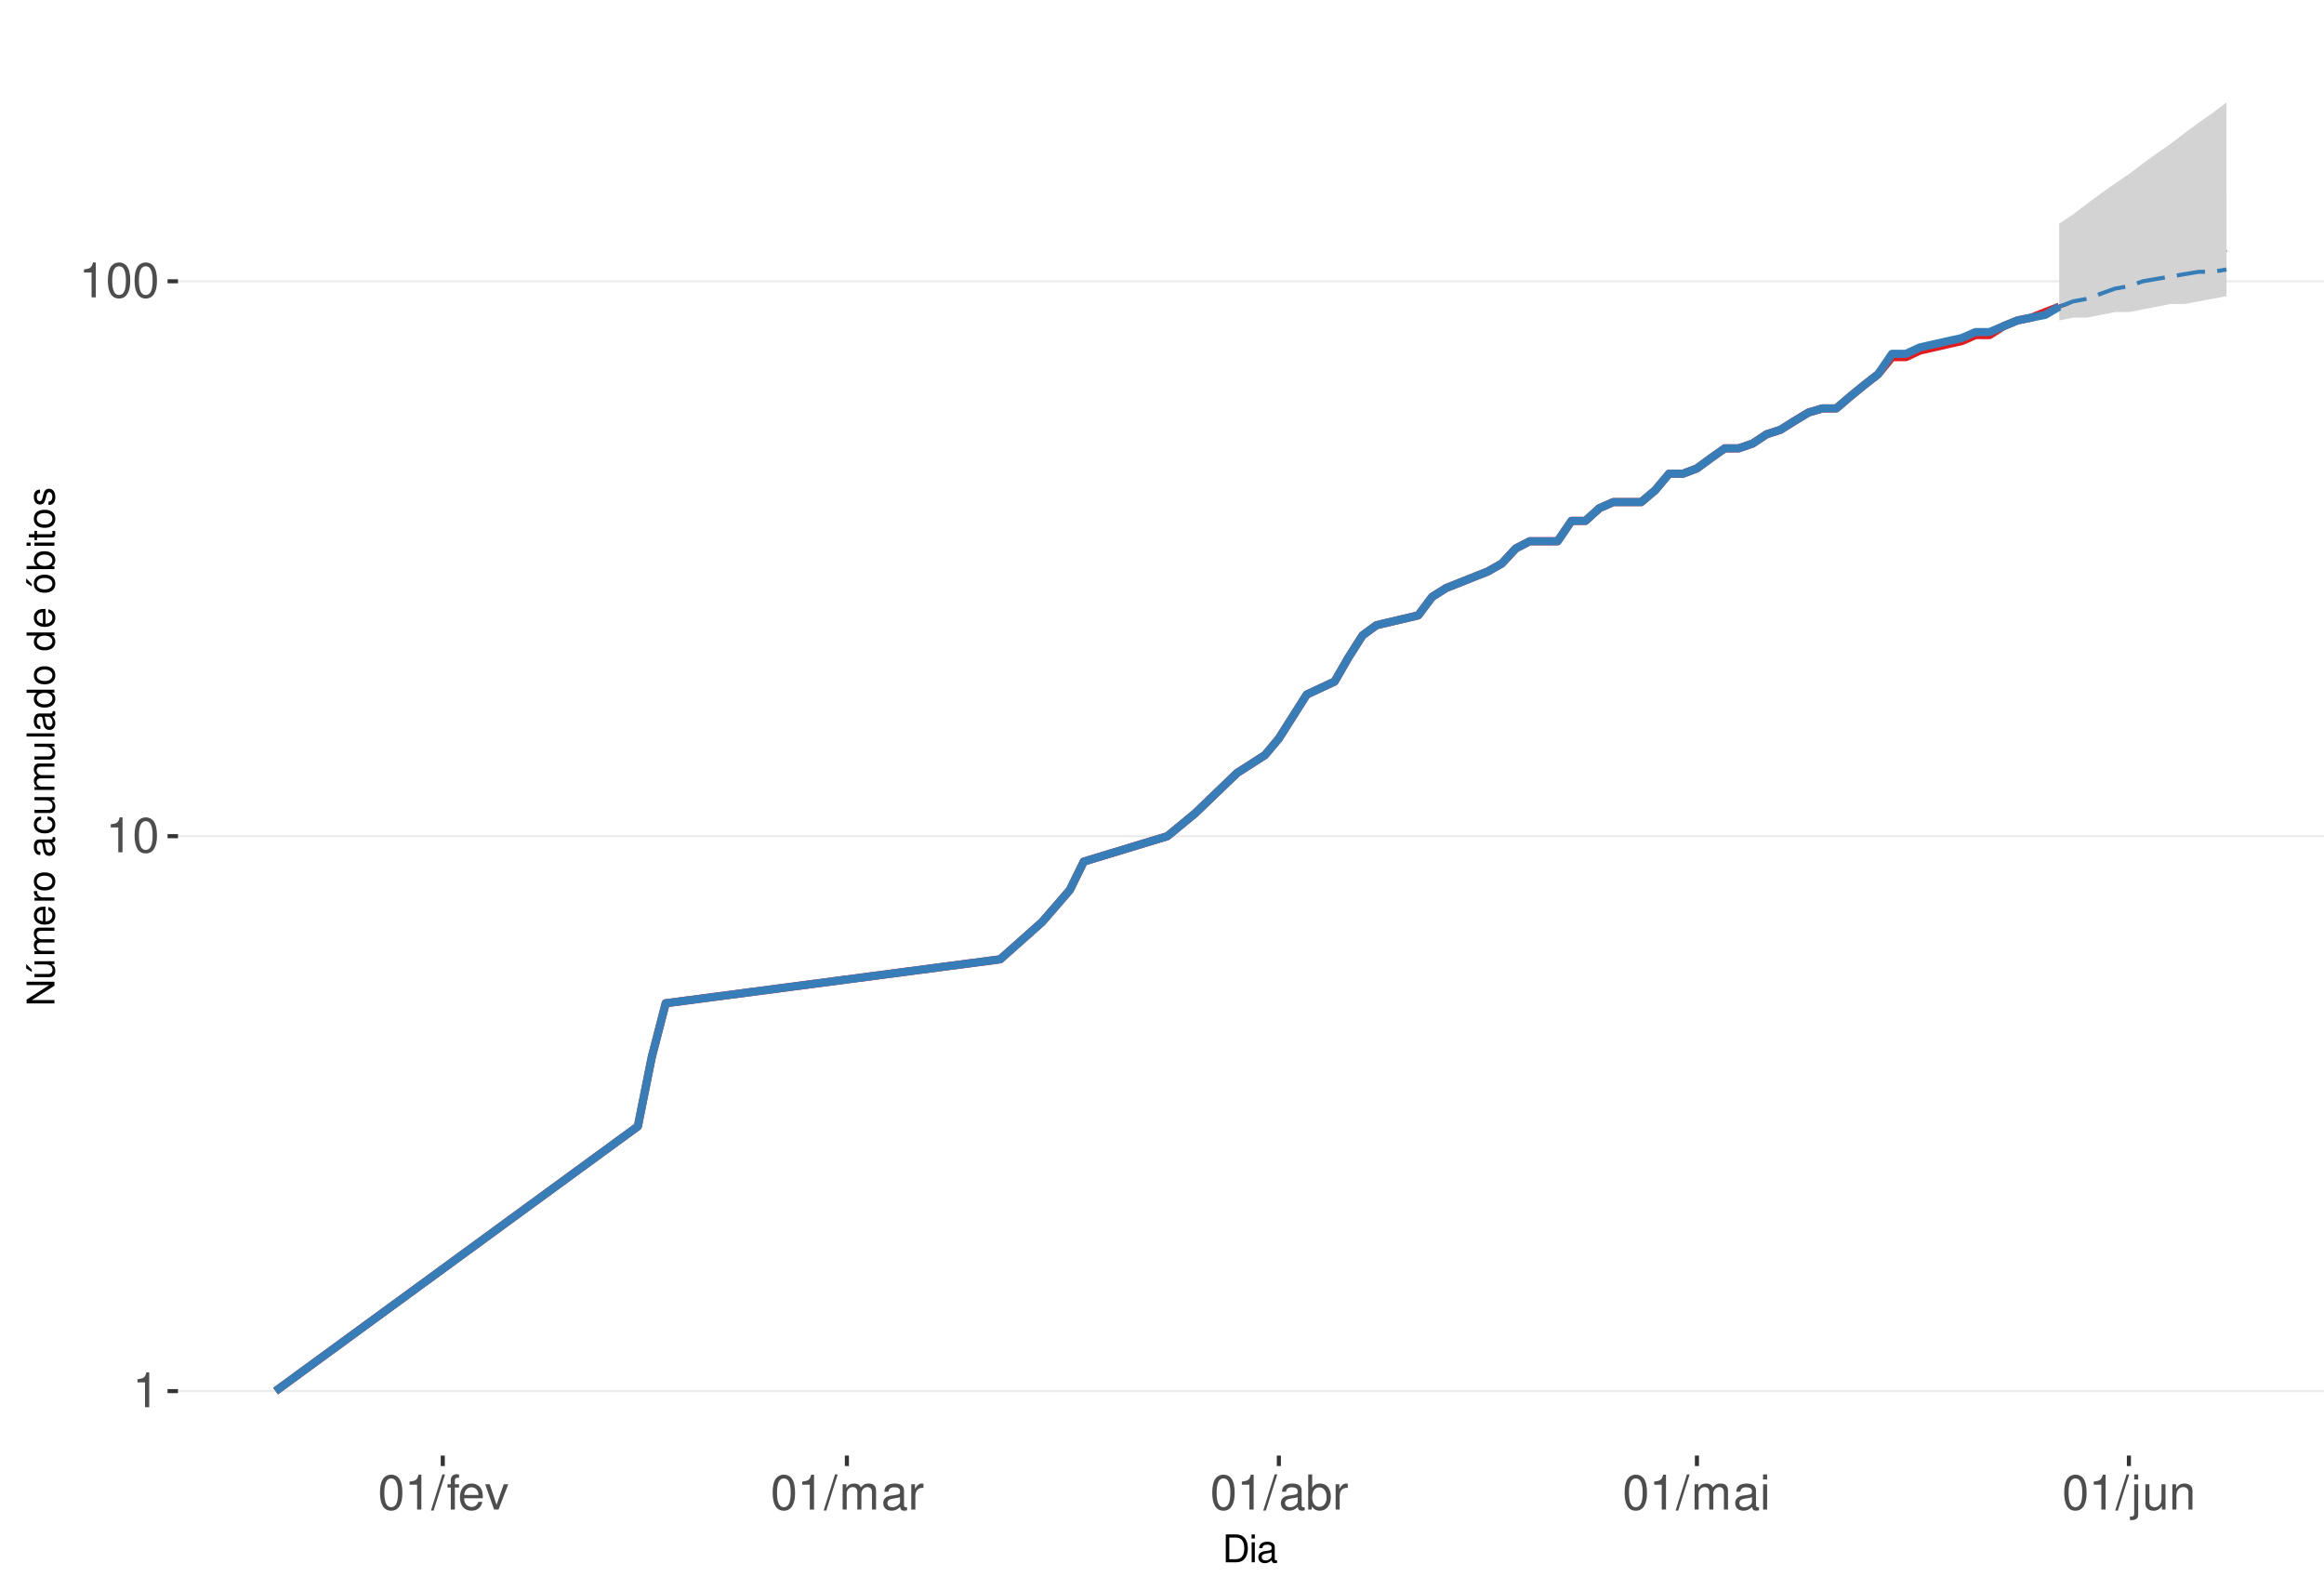
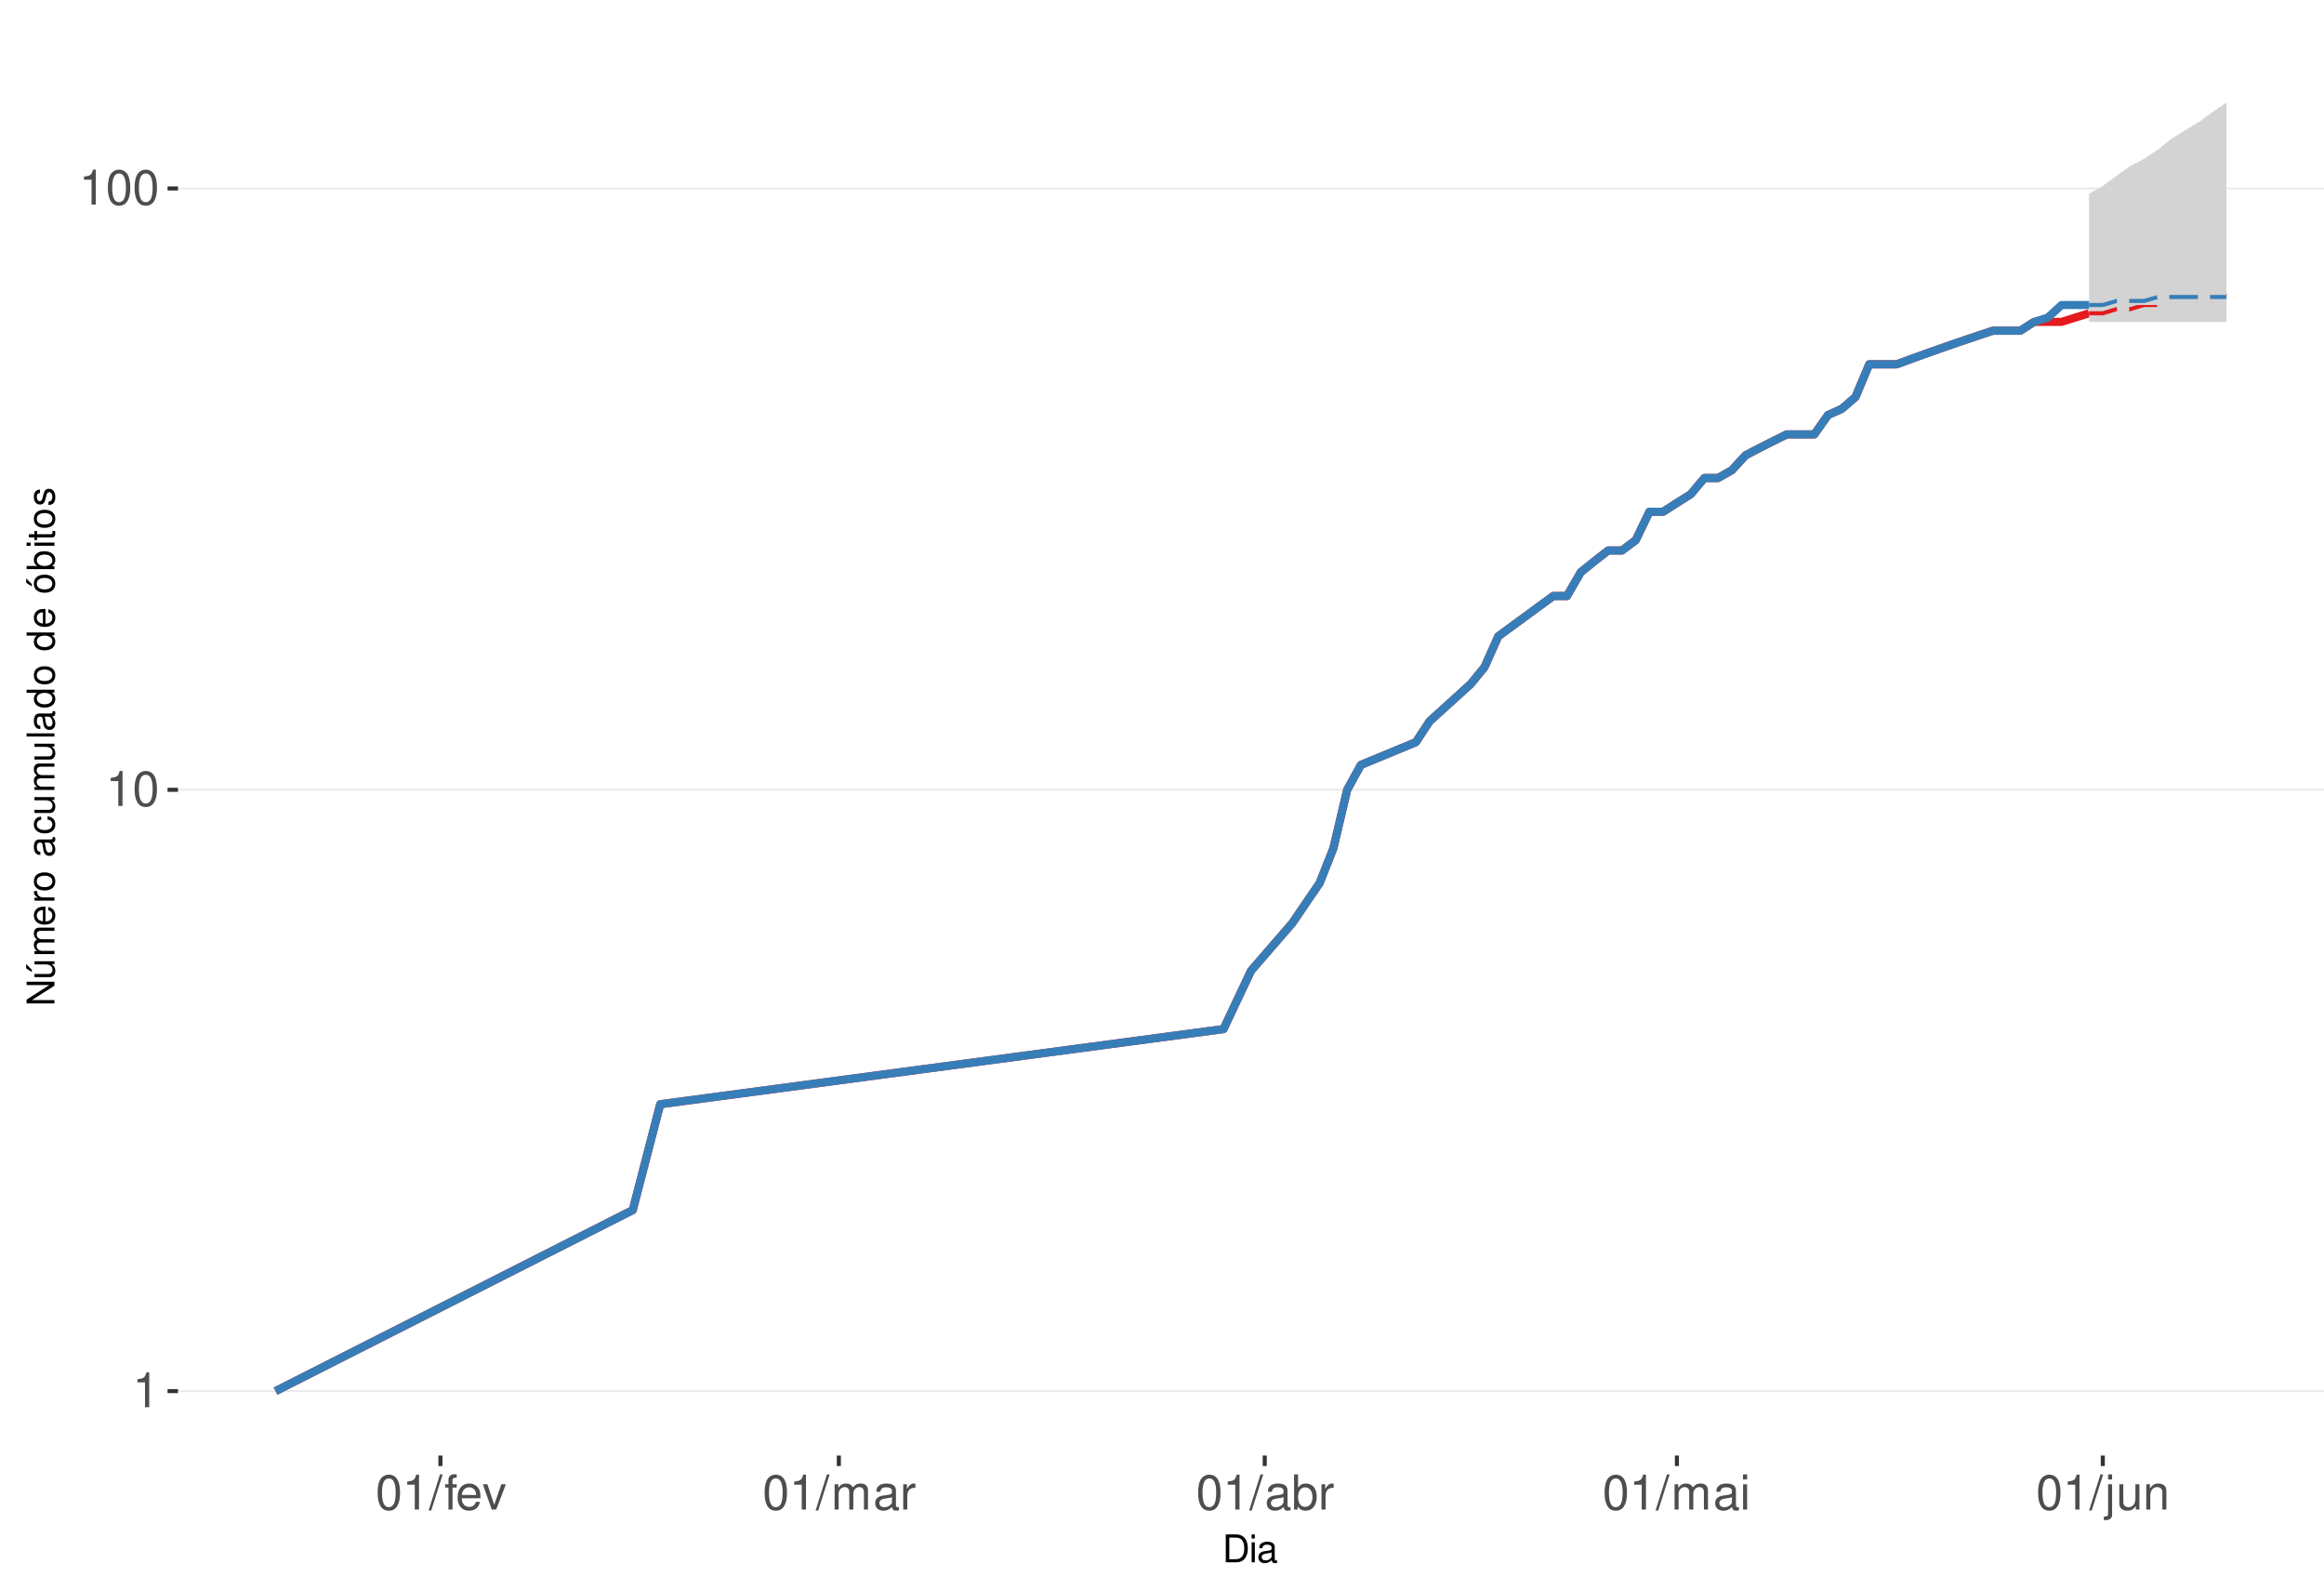
<svg xmlns="http://www.w3.org/2000/svg" xmlns:xlink="http://www.w3.org/1999/xlink" width="609pt" height="413pt" viewBox="0 0 609 413" version="1.1">
  <defs>
    <g>
      <symbol overflow="visible" id="glyph0-0">
        <path style="stroke:none;" d="" />
      </symbol>
      <symbol overflow="visible" id="glyph0-1">
        <path style="stroke:none;" d="M 3.281 -6.516 L 3.281 0 L 4.391 0 L 4.391 -9.156 L 3.656 -9.156 C 3.266 -7.75 3.016 -7.562 1.297 -7.328 L 1.297 -6.516 Z M 3.281 -6.516 " />
      </symbol>
      <symbol overflow="visible" id="glyph0-2">
        <path style="stroke:none;" d="M 3.484 -9.156 C 2.641 -9.156 1.891 -8.766 1.422 -8.156 C 0.828 -7.344 0.547 -6.125 0.547 -4.422 C 0.547 -1.344 1.562 0.297 3.484 0.297 C 5.375 0.297 6.422 -1.344 6.422 -4.359 C 6.422 -6.125 6.141 -7.312 5.547 -8.156 C 5.078 -8.781 4.328 -9.156 3.484 -9.156 Z M 3.484 -8.156 C 4.688 -8.156 5.281 -6.938 5.281 -4.453 C 5.281 -1.844 4.703 -0.625 3.453 -0.625 C 2.281 -0.625 1.688 -1.891 1.688 -4.422 C 1.688 -6.938 2.281 -8.156 3.484 -8.156 Z M 3.484 -8.156 " />
      </symbol>
      <symbol overflow="visible" id="glyph0-3">
        <path style="stroke:none;" d="M 2.891 -9.219 L -0.094 0.25 L 0.594 0.25 L 3.594 -9.219 Z M 2.891 -9.219 " />
      </symbol>
      <symbol overflow="visible" id="glyph0-4">
        <path style="stroke:none;" d="M 3.266 -6.625 L 2.172 -6.625 L 2.172 -7.672 C 2.172 -8.109 2.406 -8.344 2.891 -8.344 C 2.984 -8.344 3.031 -8.344 3.266 -8.328 L 3.266 -9.203 C 3.031 -9.25 2.891 -9.266 2.672 -9.266 C 1.703 -9.266 1.109 -8.703 1.109 -7.766 L 1.109 -6.625 L 0.234 -6.625 L 0.234 -5.766 L 1.109 -5.766 L 1.109 0 L 2.172 0 L 2.172 -5.766 L 3.266 -5.766 Z M 3.266 -6.625 " />
      </symbol>
      <symbol overflow="visible" id="glyph0-5">
        <path style="stroke:none;" d="M 6.5 -2.969 C 6.5 -3.969 6.422 -4.578 6.234 -5.078 C 5.797 -6.156 4.781 -6.828 3.547 -6.828 C 1.703 -6.828 0.5 -5.422 0.5 -3.234 C 0.5 -1.031 1.641 0.297 3.516 0.297 C 5.031 0.297 6.094 -0.562 6.359 -2.016 L 5.297 -2.016 C 5 -1.141 4.406 -0.688 3.562 -0.688 C 2.891 -0.688 2.312 -0.984 1.969 -1.547 C 1.703 -1.922 1.625 -2.297 1.609 -2.969 Z M 1.625 -3.828 C 1.719 -5.047 2.469 -5.844 3.531 -5.844 C 4.609 -5.844 5.359 -5.016 5.359 -3.828 Z M 1.625 -3.828 " />
      </symbol>
      <symbol overflow="visible" id="glyph0-6">
        <path style="stroke:none;" d="M 3.609 0 L 6.156 -6.625 L 4.969 -6.625 L 3.094 -1.25 L 1.312 -6.625 L 0.125 -6.625 L 2.453 0 Z M 3.609 0 " />
      </symbol>
      <symbol overflow="visible" id="glyph0-7">
        <path style="stroke:none;" d="M 0.891 -6.625 L 0.891 0 L 1.953 0 L 1.953 -4.156 C 1.953 -5.125 2.641 -5.891 3.5 -5.891 C 4.297 -5.891 4.734 -5.422 4.734 -4.562 L 4.734 0 L 5.797 0 L 5.797 -4.156 C 5.797 -5.125 6.5 -5.891 7.359 -5.891 C 8.125 -5.891 8.578 -5.406 8.578 -4.562 L 8.578 0 L 9.641 0 L 9.641 -4.969 C 9.641 -6.156 8.953 -6.828 7.719 -6.828 C 6.828 -6.828 6.297 -6.562 5.688 -5.812 C 5.297 -6.516 4.766 -6.828 3.891 -6.828 C 3.016 -6.828 2.422 -6.5 1.859 -5.688 L 1.859 -6.625 Z M 0.891 -6.625 " />
      </symbol>
      <symbol overflow="visible" id="glyph0-8">
        <path style="stroke:none;" d="M 6.766 -0.625 C 6.656 -0.594 6.609 -0.594 6.547 -0.594 C 6.172 -0.594 5.969 -0.781 5.969 -1.109 L 5.969 -5.016 C 5.969 -6.188 5.109 -6.828 3.484 -6.828 C 2.5 -6.828 1.734 -6.547 1.281 -6.047 C 0.969 -5.703 0.844 -5.328 0.828 -4.672 L 1.891 -4.672 C 1.969 -5.484 2.453 -5.844 3.438 -5.844 C 4.406 -5.844 4.922 -5.5 4.922 -4.859 L 4.922 -4.578 C 4.906 -4.125 4.688 -3.969 3.828 -3.844 C 2.328 -3.656 2.094 -3.609 1.703 -3.438 C 0.922 -3.109 0.531 -2.531 0.531 -1.672 C 0.531 -0.469 1.359 0.297 2.703 0.297 C 3.547 0.297 4.219 0 4.969 -0.688 C 5.031 0 5.359 0.297 6.047 0.297 C 6.281 0.297 6.422 0.266 6.766 0.172 Z M 4.922 -2.094 C 4.922 -1.734 4.828 -1.516 4.5 -1.234 C 4.078 -0.828 3.562 -0.625 2.938 -0.625 C 2.109 -0.625 1.625 -1.031 1.625 -1.703 C 1.625 -2.391 2.094 -2.75 3.234 -2.906 C 4.359 -3.062 4.562 -3.109 4.922 -3.281 Z M 4.922 -2.094 " />
      </symbol>
      <symbol overflow="visible" id="glyph0-9">
        <path style="stroke:none;" d="M 0.875 -6.625 L 0.875 0 L 1.938 0 L 1.938 -3.438 C 1.953 -5.031 2.609 -5.75 4.062 -5.703 L 4.062 -6.781 C 3.891 -6.812 3.781 -6.828 3.656 -6.828 C 2.969 -6.828 2.453 -6.422 1.844 -5.422 L 1.844 -6.625 Z M 0.875 -6.625 " />
      </symbol>
      <symbol overflow="visible" id="glyph0-10">
        <path style="stroke:none;" d="M 0.688 -9.219 L 0.688 0 L 1.625 0 L 1.625 -0.844 C 2.141 -0.078 2.812 0.297 3.734 0.297 C 5.484 0.297 6.625 -1.141 6.625 -3.344 C 6.625 -5.5 5.547 -6.828 3.781 -6.828 C 2.875 -6.828 2.234 -6.484 1.734 -5.734 L 1.734 -9.219 Z M 3.578 -5.828 C 4.766 -5.828 5.516 -4.812 5.516 -3.234 C 5.516 -1.719 4.734 -0.703 3.578 -0.703 C 2.453 -0.703 1.734 -1.703 1.734 -3.266 C 1.734 -4.828 2.453 -5.828 3.578 -5.828 Z M 3.578 -5.828 " />
      </symbol>
      <symbol overflow="visible" id="glyph0-11">
        <path style="stroke:none;" d="M 1.891 -6.625 L 0.844 -6.625 L 0.844 0 L 1.891 0 Z M 1.891 -9.219 L 0.828 -9.219 L 0.828 -7.891 L 1.891 -7.891 Z M 1.891 -9.219 " />
      </symbol>
      <symbol overflow="visible" id="glyph0-12">
        <path style="stroke:none;" d="M 0.891 -6.625 L 0.891 0.969 C 0.891 1.625 0.688 1.828 0.031 1.828 C -0.047 1.828 -0.094 1.828 -0.234 1.828 L -0.234 2.719 C -0.094 2.75 -0.031 2.766 0.125 2.766 C 1.312 2.766 1.938 2.297 1.938 1.375 L 1.938 -6.625 Z M 1.938 -9.219 L 0.891 -9.219 L 0.891 -7.891 L 1.938 -7.891 Z M 1.938 -9.219 " />
      </symbol>
      <symbol overflow="visible" id="glyph0-13">
        <path style="stroke:none;" d="M 6.094 0 L 6.094 -6.625 L 5.047 -6.625 L 5.047 -2.875 C 5.047 -1.516 4.344 -0.625 3.234 -0.625 C 2.406 -0.625 1.875 -1.141 1.875 -1.938 L 1.875 -6.625 L 0.828 -6.625 L 0.828 -1.516 C 0.828 -0.422 1.641 0.297 2.938 0.297 C 3.906 0.297 4.531 -0.047 5.156 -0.922 L 5.156 0 Z M 6.094 0 " />
      </symbol>
      <symbol overflow="visible" id="glyph0-14">
        <path style="stroke:none;" d="M 0.891 -6.625 L 0.891 0 L 1.953 0 L 1.953 -3.656 C 1.953 -5.016 2.656 -5.891 3.75 -5.891 C 4.578 -5.891 5.109 -5.391 5.109 -4.594 L 5.109 0 L 6.156 0 L 6.156 -5.016 C 6.156 -6.109 5.344 -6.828 4.062 -6.828 C 3.078 -6.828 2.438 -6.438 1.859 -5.516 L 1.859 -6.625 Z M 0.891 -6.625 " />
      </symbol>
      <symbol overflow="visible" id="glyph1-0">
        <path style="stroke:none;" d="" />
      </symbol>
      <symbol overflow="visible" id="glyph1-1">
        <path style="stroke:none;" d="M 0.891 0 L 3.703 0 C 5.547 0 6.672 -1.375 6.672 -3.656 C 6.672 -5.906 5.547 -7.297 3.703 -7.297 L 0.891 -7.297 Z M 1.812 -0.812 L 1.812 -6.469 L 3.547 -6.469 C 4.984 -6.469 5.734 -5.5 5.734 -3.641 C 5.734 -1.797 4.984 -0.812 3.547 -0.812 Z M 1.812 -0.812 " />
      </symbol>
      <symbol overflow="visible" id="glyph1-2">
        <path style="stroke:none;" d="M 1.5 -5.234 L 0.672 -5.234 L 0.672 0 L 1.5 0 Z M 1.5 -7.297 L 0.656 -7.297 L 0.656 -6.234 L 1.5 -6.234 Z M 1.5 -7.297 " />
      </symbol>
      <symbol overflow="visible" id="glyph1-3">
        <path style="stroke:none;" d="M 5.344 -0.484 C 5.266 -0.469 5.219 -0.469 5.172 -0.469 C 4.875 -0.469 4.719 -0.625 4.719 -0.875 L 4.719 -3.953 C 4.719 -4.891 4.047 -5.391 2.75 -5.391 C 1.984 -5.391 1.375 -5.172 1.016 -4.781 C 0.766 -4.516 0.672 -4.203 0.656 -3.688 L 1.484 -3.688 C 1.562 -4.328 1.938 -4.625 2.719 -4.625 C 3.484 -4.625 3.891 -4.344 3.891 -3.844 L 3.891 -3.625 C 3.875 -3.266 3.703 -3.125 3.016 -3.047 C 1.844 -2.891 1.656 -2.844 1.344 -2.719 C 0.734 -2.453 0.422 -2 0.422 -1.312 C 0.422 -0.375 1.078 0.234 2.141 0.234 C 2.797 0.234 3.328 0 3.922 -0.547 C 3.984 0 4.234 0.234 4.781 0.234 C 4.953 0.234 5.062 0.203 5.344 0.141 Z M 3.891 -1.656 C 3.891 -1.375 3.812 -1.203 3.562 -0.969 C 3.219 -0.656 2.812 -0.5 2.312 -0.5 C 1.672 -0.5 1.297 -0.812 1.297 -1.344 C 1.297 -1.891 1.656 -2.172 2.547 -2.297 C 3.438 -2.422 3.609 -2.453 3.891 -2.594 Z M 3.891 -1.656 " />
      </symbol>
      <symbol overflow="visible" id="glyph2-0">
        <path style="stroke:none;" d="" />
      </symbol>
      <symbol overflow="visible" id="glyph2-1">
        <path style="stroke:none;" d="M -7.297 -6.453 L -7.297 -5.578 L -1.328 -5.578 L -7.297 -1.766 L -7.297 -0.766 L 0 -0.766 L 0 -1.641 L -5.906 -1.641 L 0 -5.406 L 0 -6.453 Z M -7.297 -6.453 " />
      </symbol>
      <symbol overflow="visible" id="glyph2-2">
        <path style="stroke:none;" d="M 0 -4.812 L -5.234 -4.812 L -5.234 -3.984 L -2.266 -3.984 C -1.203 -3.984 -0.5 -3.438 -0.5 -2.562 C -0.5 -1.906 -0.906 -1.484 -1.531 -1.484 L -5.234 -1.484 L -5.234 -0.656 L -1.203 -0.656 C -0.328 -0.656 0.234 -1.297 0.234 -2.312 C 0.234 -3.094 -0.047 -3.578 -0.734 -4.062 L 0 -4.062 Z M -7.406 -2.953 L -5.922 -2 L -5.922 -2.594 L -7.406 -4.094 Z M -7.406 -2.953 " />
      </symbol>
      <symbol overflow="visible" id="glyph2-3">
        <path style="stroke:none;" d="M -5.234 -0.703 L 0 -0.703 L 0 -1.547 L -3.297 -1.547 C -4.047 -1.547 -4.656 -2.094 -4.656 -2.766 C -4.656 -3.391 -4.281 -3.734 -3.609 -3.734 L 0 -3.734 L 0 -4.578 L -3.297 -4.578 C -4.047 -4.578 -4.656 -5.125 -4.656 -5.812 C -4.656 -6.422 -4.266 -6.781 -3.609 -6.781 L 0 -6.781 L 0 -7.625 L -3.938 -7.625 C -4.875 -7.625 -5.391 -7.078 -5.391 -6.094 C -5.391 -5.406 -5.188 -4.984 -4.594 -4.484 C -5.156 -4.188 -5.391 -3.766 -5.391 -3.078 C -5.391 -2.375 -5.125 -1.906 -4.5 -1.469 L -5.234 -1.469 Z M -5.234 -0.703 " />
      </symbol>
      <symbol overflow="visible" id="glyph2-4">
        <path style="stroke:none;" d="M -2.344 -5.125 C -3.141 -5.125 -3.625 -5.062 -4.016 -4.922 C -4.875 -4.578 -5.391 -3.781 -5.391 -2.797 C -5.391 -1.344 -4.281 -0.406 -2.547 -0.406 C -0.812 -0.406 0.234 -1.297 0.234 -2.781 C 0.234 -3.984 -0.453 -4.812 -1.594 -5.016 L -1.594 -4.188 C -0.906 -3.953 -0.547 -3.484 -0.547 -2.812 C -0.547 -2.281 -0.781 -1.828 -1.219 -1.547 C -1.516 -1.344 -1.812 -1.281 -2.344 -1.266 Z M -3.016 -1.297 C -3.984 -1.359 -4.625 -1.953 -4.625 -2.797 C -4.625 -3.641 -3.953 -4.234 -3.016 -4.234 Z M -3.016 -1.297 " />
      </symbol>
      <symbol overflow="visible" id="glyph2-5">
        <path style="stroke:none;" d="M -5.234 -0.688 L 0 -0.688 L 0 -1.531 L -2.719 -1.531 C -3.984 -1.547 -4.547 -2.062 -4.516 -3.203 L -5.359 -3.203 C -5.375 -3.062 -5.391 -2.984 -5.391 -2.891 C -5.391 -2.344 -5.062 -1.938 -4.297 -1.453 L -5.234 -1.453 Z M -5.234 -0.688 " />
      </symbol>
      <symbol overflow="visible" id="glyph2-6">
        <path style="stroke:none;" d="M -5.391 -2.719 C -5.391 -1.234 -4.344 -0.359 -2.578 -0.359 C -0.812 -0.359 0.234 -1.234 0.234 -2.734 C 0.234 -4.203 -0.812 -5.094 -2.547 -5.094 C -4.359 -5.094 -5.391 -4.234 -5.391 -2.719 Z M -4.625 -2.734 C -4.625 -3.672 -3.844 -4.234 -2.547 -4.234 C -1.312 -4.234 -0.547 -3.656 -0.547 -2.734 C -0.547 -1.797 -1.312 -1.234 -2.578 -1.234 C -3.844 -1.234 -4.625 -1.797 -4.625 -2.734 Z M -4.625 -2.734 " />
      </symbol>
      <symbol overflow="visible" id="glyph2-7">
        <path style="stroke:none;" d="" />
      </symbol>
      <symbol overflow="visible" id="glyph2-8">
        <path style="stroke:none;" d="M -0.484 -5.344 C -0.469 -5.266 -0.469 -5.219 -0.469 -5.172 C -0.469 -4.875 -0.625 -4.719 -0.875 -4.719 L -3.953 -4.719 C -4.891 -4.719 -5.391 -4.047 -5.391 -2.75 C -5.391 -1.984 -5.172 -1.375 -4.781 -1.016 C -4.516 -0.766 -4.203 -0.672 -3.688 -0.656 L -3.688 -1.484 C -4.328 -1.562 -4.625 -1.938 -4.625 -2.719 C -4.625 -3.484 -4.344 -3.891 -3.844 -3.891 L -3.625 -3.891 C -3.266 -3.875 -3.125 -3.703 -3.047 -3.016 C -2.891 -1.844 -2.844 -1.656 -2.719 -1.344 C -2.453 -0.734 -2 -0.422 -1.312 -0.422 C -0.375 -0.422 0.234 -1.078 0.234 -2.141 C 0.234 -2.797 0 -3.328 -0.547 -3.922 C 0 -3.984 0.234 -4.234 0.234 -4.781 C 0.234 -4.953 0.203 -5.062 0.141 -5.344 Z M -1.656 -3.891 C -1.375 -3.891 -1.203 -3.812 -0.969 -3.562 C -0.656 -3.219 -0.5 -2.812 -0.5 -2.312 C -0.5 -1.672 -0.812 -1.297 -1.344 -1.297 C -1.891 -1.297 -2.172 -1.656 -2.297 -2.547 C -2.422 -3.438 -2.453 -3.609 -2.594 -3.891 Z M -1.656 -3.891 " />
      </symbol>
      <symbol overflow="visible" id="glyph2-9">
        <path style="stroke:none;" d="M -3.484 -4.703 C -3.984 -4.672 -4.312 -4.562 -4.609 -4.359 C -5.094 -4 -5.391 -3.375 -5.391 -2.641 C -5.391 -1.219 -4.266 -0.312 -2.531 -0.312 C -0.844 -0.312 0.234 -1.203 0.234 -2.625 C 0.234 -3.875 -0.516 -4.672 -1.797 -4.766 L -1.797 -3.938 C -0.953 -3.797 -0.547 -3.359 -0.547 -2.656 C -0.547 -1.734 -1.297 -1.188 -2.531 -1.188 C -3.844 -1.188 -4.625 -1.719 -4.625 -2.625 C -4.625 -3.328 -4.203 -3.766 -3.484 -3.875 Z M -3.484 -4.703 " />
      </symbol>
      <symbol overflow="visible" id="glyph2-10">
        <path style="stroke:none;" d="M 0 -4.812 L -5.234 -4.812 L -5.234 -3.984 L -2.266 -3.984 C -1.203 -3.984 -0.5 -3.438 -0.5 -2.562 C -0.5 -1.906 -0.906 -1.484 -1.531 -1.484 L -5.234 -1.484 L -5.234 -0.656 L -1.203 -0.656 C -0.328 -0.656 0.234 -1.297 0.234 -2.312 C 0.234 -3.094 -0.047 -3.578 -0.734 -4.062 L 0 -4.062 Z M 0 -4.812 " />
      </symbol>
      <symbol overflow="visible" id="glyph2-11">
        <path style="stroke:none;" d="M -7.297 -1.516 L -7.297 -0.688 L 0 -0.688 L 0 -1.516 Z M -7.297 -1.516 " />
      </symbol>
      <symbol overflow="visible" id="glyph2-12">
        <path style="stroke:none;" d="M -7.297 -4.953 L -7.297 -4.125 L -4.578 -4.125 C -5.109 -3.766 -5.391 -3.203 -5.391 -2.516 C -5.391 -1.156 -4.297 -0.266 -2.625 -0.266 C -0.859 -0.266 0.234 -1.125 0.234 -2.547 C 0.234 -3.266 -0.047 -3.766 -0.688 -4.203 L 0 -4.203 L 0 -4.953 Z M -4.609 -2.656 C -4.609 -3.547 -3.812 -4.125 -2.562 -4.125 C -1.344 -4.125 -0.547 -3.547 -0.547 -2.656 C -0.547 -1.734 -1.359 -1.125 -2.578 -1.125 C -3.797 -1.125 -4.609 -1.734 -4.609 -2.656 Z M -4.609 -2.656 " />
      </symbol>
      <symbol overflow="visible" id="glyph2-13">
        <path style="stroke:none;" d="M -5.391 -2.719 C -5.391 -1.234 -4.344 -0.359 -2.578 -0.359 C -0.812 -0.359 0.234 -1.234 0.234 -2.734 C 0.234 -4.203 -0.812 -5.094 -2.547 -5.094 C -4.359 -5.094 -5.391 -4.234 -5.391 -2.719 Z M -4.625 -2.734 C -4.625 -3.672 -3.844 -4.234 -2.547 -4.234 C -1.312 -4.234 -0.547 -3.656 -0.547 -2.734 C -0.547 -1.797 -1.312 -1.234 -2.578 -1.234 C -3.844 -1.234 -4.625 -1.797 -4.625 -2.734 Z M -7.406 -2.984 L -5.922 -2.016 L -5.922 -2.625 L -7.406 -4.109 Z M -7.406 -2.984 " />
      </symbol>
      <symbol overflow="visible" id="glyph2-14">
        <path style="stroke:none;" d="M -7.297 -0.547 L 0 -0.547 L 0 -1.297 L -0.672 -1.297 C -0.062 -1.688 0.234 -2.219 0.234 -2.953 C 0.234 -4.328 -0.906 -5.234 -2.641 -5.234 C -4.344 -5.234 -5.391 -4.375 -5.391 -2.984 C -5.391 -2.266 -5.125 -1.766 -4.531 -1.375 L -7.297 -1.375 Z M -4.609 -2.828 C -4.609 -3.766 -3.797 -4.359 -2.547 -4.359 C -1.359 -4.359 -0.547 -3.734 -0.547 -2.828 C -0.547 -1.938 -1.344 -1.375 -2.578 -1.375 C -3.812 -1.375 -4.609 -1.938 -4.609 -2.828 Z M -4.609 -2.828 " />
      </symbol>
      <symbol overflow="visible" id="glyph2-15">
        <path style="stroke:none;" d="M -5.234 -1.5 L -5.234 -0.672 L 0 -0.672 L 0 -1.5 Z M -7.297 -1.5 L -7.297 -0.656 L -6.234 -0.656 L -6.234 -1.5 Z M -7.297 -1.5 " />
      </symbol>
      <symbol overflow="visible" id="glyph2-16">
        <path style="stroke:none;" d="M -5.234 -2.547 L -5.234 -1.688 L -6.688 -1.688 L -6.688 -0.844 L -5.234 -0.844 L -5.234 -0.141 L -4.562 -0.141 L -4.562 -0.844 L -0.594 -0.844 C -0.062 -0.844 0.234 -1.203 0.234 -1.859 C 0.234 -2.078 0.203 -2.266 0.156 -2.547 L -0.547 -2.547 C -0.516 -2.422 -0.5 -2.312 -0.5 -2.141 C -0.5 -1.781 -0.594 -1.688 -0.969 -1.688 L -4.562 -1.688 L -4.562 -2.547 Z M -5.234 -2.547 " />
      </symbol>
      <symbol overflow="visible" id="glyph2-17">
        <path style="stroke:none;" d="M -3.781 -4.375 C -4.812 -4.375 -5.391 -3.688 -5.391 -2.484 C -5.391 -1.266 -4.766 -0.469 -3.797 -0.469 C -2.969 -0.469 -2.578 -0.891 -2.281 -2.125 L -2.094 -2.906 C -1.953 -3.484 -1.734 -3.719 -1.375 -3.719 C -0.875 -3.719 -0.547 -3.234 -0.547 -2.5 C -0.547 -2.047 -0.672 -1.672 -0.891 -1.453 C -1.047 -1.328 -1.188 -1.266 -1.562 -1.219 L -1.562 -0.344 C -0.344 -0.375 0.234 -1.062 0.234 -2.438 C 0.234 -3.75 -0.422 -4.594 -1.438 -4.594 C -2.203 -4.594 -2.641 -4.156 -2.891 -3.109 L -3.078 -2.312 C -3.234 -1.625 -3.453 -1.344 -3.828 -1.344 C -4.312 -1.344 -4.625 -1.766 -4.625 -2.453 C -4.625 -3.125 -4.328 -3.484 -3.781 -3.5 Z M -3.781 -4.375 " />
      </symbol>
    </g>
    <clipPath id="clip1">
      <path d="M 46.645 9.961 L 609 9.961 L 609 381.328 L 46.645 381.328 Z M 46.645 9.961 " />
    </clipPath>
    <clipPath id="clip2">
      <path d="M 46.645 364 L 609 364 L 609 365 L 46.645 365 Z M 46.645 364 " />
    </clipPath>
    <clipPath id="clip3">
-       <path d="M 46.645 218 L 609 218 L 609 220 L 46.645 220 Z M 46.645 218 " />
+       <path d="M 46.645 206 L 609 206 L 609 208 L 46.645 208 Z M 46.645 206 " />
    </clipPath>
    <clipPath id="clip4">
-       <path d="M 46.645 73 L 609 73 L 609 74 L 46.645 74 Z M 46.645 73 " />
+       <path d="M 46.645 49 L 609 49 L 609 50 L 46.645 50 Z M 46.645 49 " />
    </clipPath>
  </defs>
  <g id="surface323">
    <rect x="0" y="0" width="609" height="413" style="fill:rgb(100%,100%,100%);fill-opacity:1;stroke:none;" />
    <rect x="0" y="0" width="609" height="413" style="fill:rgb(100%,100%,100%);fill-opacity:1;stroke:none;" />
    <path style="fill:none;stroke-width:1.067;stroke-linecap:round;stroke-linejoin:round;stroke:rgb(100%,100%,100%);stroke-opacity:1;stroke-miterlimit:10;" d="M 0 413 L 609 413 L 609 0 L 0 0 Z M 0 413 " />
    <g clip-path="url(#clip1)" clip-rule="nonzero">
      <path style=" stroke:none;fill-rule:nonzero;fill:rgb(100%,100%,100%);fill-opacity:1;" d="M 46.645 381.328 L 609 381.328 L 609 9.961 L 46.645 9.961 Z M 46.645 381.328 " />
    </g>
    <g clip-path="url(#clip2)" clip-rule="nonzero">
      <path style="fill:none;stroke-width:0.533;stroke-linecap:butt;stroke-linejoin:round;stroke:rgb(92.157%,92.157%,92.157%);stroke-opacity:1;stroke-miterlimit:10;" d="M 46.645 364.449 L 609 364.449 " />
    </g>
    <g clip-path="url(#clip3)" clip-rule="nonzero">
-       <path style="fill:none;stroke-width:0.533;stroke-linecap:butt;stroke-linejoin:round;stroke:rgb(92.157%,92.157%,92.157%);stroke-opacity:1;stroke-miterlimit:10;" d="M 46.645 219.066 L 609 219.066 " />
+       <path style="fill:none;stroke-width:0.533;stroke-linecap:butt;stroke-linejoin:round;stroke:rgb(92.157%,92.157%,92.157%);stroke-opacity:1;stroke-miterlimit:10;" d="M 46.645 206.91 L 609 206.91 " />
    </g>
    <g clip-path="url(#clip4)" clip-rule="nonzero">
-       <path style="fill:none;stroke-width:0.533;stroke-linecap:butt;stroke-linejoin:round;stroke:rgb(92.157%,92.157%,92.157%);stroke-opacity:1;stroke-miterlimit:10;" d="M 46.645 73.688 L 609 73.688 " />
-     </g>
-     <path style="fill:none;stroke-width:2.134;stroke-linecap:butt;stroke-linejoin:round;stroke:rgb(89.412%,10.196%,10.98%);stroke-opacity:1;stroke-miterlimit:10;" d="M 72.207 364.449 L 167.148 295.086 L 170.801 276.922 L 174.453 262.832 L 262.094 251.32 L 273.047 241.586 L 280.352 233.156 L 284.004 225.719 L 305.914 219.066 L 313.215 213.051 L 324.172 202.504 L 331.473 197.824 L 335.125 193.469 L 342.43 181.957 L 349.734 178.543 L 353.383 172.223 L 357.035 166.48 L 360.688 163.793 L 371.641 161.215 L 375.293 156.355 L 378.945 154.059 L 389.902 149.703 L 393.551 147.633 L 397.203 143.688 L 400.855 141.801 L 408.16 141.801 L 411.812 136.461 L 415.461 136.461 L 419.113 133.137 L 422.766 131.539 L 430.07 131.539 L 433.719 128.461 L 437.371 124.102 L 441.023 124.102 L 444.676 122.715 L 448.328 120.027 L 451.98 117.453 L 455.629 117.453 L 459.281 116.199 L 462.934 113.773 L 466.586 112.594 L 470.238 110.297 L 473.891 108.082 L 477.539 107 L 481.191 107 L 484.844 103.871 L 488.496 100.887 L 492.148 98.039 L 495.797 93.559 L 499.449 93.559 L 503.102 91.852 L 506.754 91.016 L 510.406 90.188 L 514.059 89.375 L 517.707 87.777 L 521.359 87.777 L 525.012 85.453 L 528.664 83.949 L 532.316 83.211 L 535.969 81.758 L 539.617 80.34 " />
-     <path style=" stroke:none;fill-rule:nonzero;fill:rgb(82.745%,82.745%,82.745%);fill-opacity:1;" d="M 539.617 58.598 L 543.27 56.16 L 546.922 53.352 L 550.574 50.664 L 554.227 48.086 L 557.875 45.609 L 561.527 42.84 L 565.18 40.184 L 568.832 37.637 L 572.484 34.848 L 576.137 32.172 L 579.785 29.609 L 583.438 26.844 L 583.438 77.594 L 579.785 78.27 L 576.137 78.953 L 572.484 79.641 L 568.832 79.641 L 565.18 80.34 L 561.527 81.047 L 557.875 81.758 L 554.227 81.758 L 550.574 82.48 L 546.922 83.211 L 543.27 83.211 L 539.617 83.949 Z M 539.617 58.598 " />
-     <path style="fill:none;stroke-width:1.067;stroke-linecap:butt;stroke-linejoin:round;stroke:rgb(89.412%,10.196%,10.98%);stroke-opacity:1;stroke-dasharray:7.469,3.201;stroke-miterlimit:10;" d="M 539.617 80.34 L 543.27 78.953 L 546.922 78.27 L 550.574 76.926 L 554.227 75.609 L 557.875 74.32 L 561.527 73.059 L 565.18 71.82 L 568.832 70.605 L 572.484 69.414 L 576.137 68.246 L 579.785 66.531 L 583.438 65.414 " />
-     <path style="fill:none;stroke-width:2.134;stroke-linecap:butt;stroke-linejoin:round;stroke:rgb(21.569%,49.412%,72.157%);stroke-opacity:1;stroke-miterlimit:10;" d="M 72.207 364.449 L 167.148 295.086 L 170.801 276.922 L 174.453 262.832 L 262.094 251.32 L 273.047 241.586 L 280.352 233.156 L 284.004 225.719 L 305.914 219.066 L 313.215 213.051 L 324.172 202.504 L 331.473 197.824 L 335.125 193.469 L 342.43 181.957 L 349.734 178.543 L 353.383 172.223 L 357.035 166.48 L 360.688 163.793 L 371.641 161.215 L 375.293 156.355 L 378.945 154.059 L 389.902 149.703 L 393.551 147.633 L 397.203 143.688 L 400.855 141.801 L 408.16 141.801 L 411.812 136.461 L 415.461 136.461 L 419.113 133.137 L 422.766 131.539 L 430.07 131.539 L 433.719 128.461 L 437.371 124.102 L 441.023 124.102 L 444.676 122.715 L 448.328 120.027 L 451.98 117.453 L 455.629 117.453 L 459.281 116.199 L 462.934 113.773 L 466.586 112.594 L 470.238 110.297 L 473.891 108.082 L 477.539 107 L 481.191 107 L 484.844 103.871 L 488.496 100.887 L 492.148 98.039 L 495.797 92.699 L 499.449 92.699 L 503.102 91.016 L 506.754 90.188 L 510.406 89.375 L 514.059 88.57 L 517.707 86.992 L 521.359 86.992 L 525.012 85.453 L 528.664 83.949 L 532.316 83.211 L 535.969 82.48 L 539.617 80.34 " />
-     <path style=" stroke:none;fill-rule:nonzero;fill:rgb(82.745%,82.745%,82.745%);fill-opacity:1;" d="M 539.617 80.34 L 543.27 76.266 L 546.922 72.438 L 550.574 68.828 L 554.227 65.414 L 557.875 62.703 L 561.527 59.598 L 565.18 57.121 L 568.832 54.738 L 572.484 53.352 L 576.137 51.992 L 579.785 51.105 L 583.438 50.664 L 583.438 76.926 L 572.484 76.926 L 568.832 77.594 L 565.18 77.594 L 561.527 78.27 L 557.875 78.27 L 554.227 78.953 L 550.574 78.953 L 546.922 79.641 L 543.27 79.641 Z M 539.617 80.34 " />
-     <path style="fill:none;stroke-width:1.067;stroke-linecap:butt;stroke-linejoin:round;stroke:rgb(21.569%,49.412%,72.157%);stroke-opacity:1;stroke-dasharray:7.469,3.201;stroke-miterlimit:10;" d="M 539.617 80.34 L 543.27 78.953 L 546.922 78.27 L 550.574 76.926 L 554.227 75.609 L 557.875 74.965 L 561.527 73.688 L 565.18 73.059 L 568.832 72.438 L 572.484 71.82 L 576.137 71.211 L 579.785 71.211 L 583.438 70.605 " />
+       <path style="fill:none;stroke-width:0.533;stroke-linecap:butt;stroke-linejoin:round;stroke:rgb(92.157%,92.157%,92.157%);stroke-opacity:1;stroke-miterlimit:10;" d="M 46.645 49.375 L 609 49.375 " />
+     </g>
+     <path style="fill:none;stroke-width:2.134;stroke-linecap:butt;stroke-linejoin:round;stroke:rgb(89.412%,10.196%,10.98%);stroke-opacity:1;stroke-miterlimit:10;" d="M 72.207 364.449 L 165.812 317.023 L 173.012 289.285 L 320.621 269.602 L 327.824 254.336 L 338.625 241.859 L 345.824 231.312 L 349.426 222.18 L 353.023 206.91 L 356.625 200.391 L 371.023 194.438 L 374.625 188.961 L 385.426 179.168 L 389.027 174.754 L 392.625 166.695 L 407.027 156.148 L 410.629 156.148 L 414.227 149.926 L 417.828 147.012 L 421.43 144.219 L 425.027 144.219 L 428.629 141.535 L 432.23 134.066 L 435.828 134.066 L 439.43 131.746 L 443.031 129.504 L 446.629 125.227 L 450.23 125.227 L 453.832 123.184 L 457.43 119.273 L 461.031 117.398 L 464.633 115.574 L 468.23 113.797 L 475.434 113.797 L 479.031 108.727 L 482.633 107.117 L 486.23 104.004 L 489.832 95.441 L 497.031 95.441 L 500.633 94.113 L 504.234 92.809 L 507.832 91.531 L 511.434 90.277 L 515.035 89.043 L 518.633 87.832 L 522.234 86.641 L 529.434 86.641 L 533.035 84.324 L 540.234 84.324 L 543.836 83.191 L 547.438 82.078 " />
+     <path style=" stroke:none;fill-rule:nonzero;fill:rgb(82.745%,82.745%,82.745%);fill-opacity:1;" d="M 547.438 50.754 L 551.035 48.691 L 554.637 46.035 L 558.238 43.477 L 561.836 41.621 L 565.438 39.219 L 569.039 36.332 L 572.637 34.105 L 576.238 31.949 L 579.84 29.348 L 583.438 26.844 L 583.438 84.324 L 547.438 84.324 Z M 547.438 50.754 " />
+     <path style="fill:none;stroke-width:1.067;stroke-linecap:butt;stroke-linejoin:round;stroke:rgb(89.412%,10.196%,10.98%);stroke-opacity:1;stroke-dasharray:7.469,3.201;stroke-miterlimit:10;" d="M 547.438 82.078 L 551.035 82.078 L 554.637 80.984 L 558.238 80.984 L 561.836 79.906 L 565.438 79.906 L 569.039 78.848 L 572.637 78.848 L 576.238 77.801 L 579.84 77.801 L 583.438 76.773 " />
+     <path style="fill:none;stroke-width:2.134;stroke-linecap:butt;stroke-linejoin:round;stroke:rgb(21.569%,49.412%,72.157%);stroke-opacity:1;stroke-miterlimit:10;" d="M 72.207 364.449 L 165.812 317.023 L 173.012 289.285 L 320.621 269.602 L 327.824 254.336 L 338.625 241.859 L 345.824 231.312 L 349.426 222.18 L 353.023 206.91 L 356.625 200.391 L 371.023 194.438 L 374.625 188.961 L 385.426 179.168 L 389.027 174.754 L 392.625 166.695 L 407.027 156.148 L 410.629 156.148 L 414.227 149.926 L 417.828 147.012 L 421.43 144.219 L 425.027 144.219 L 428.629 141.535 L 432.23 134.066 L 435.828 134.066 L 439.43 131.746 L 443.031 129.504 L 446.629 125.227 L 450.23 125.227 L 453.832 123.184 L 457.43 119.273 L 461.031 117.398 L 464.633 115.574 L 468.23 113.797 L 475.434 113.797 L 479.031 108.727 L 482.633 107.117 L 486.23 104.004 L 489.832 95.441 L 497.031 95.441 L 500.633 94.113 L 504.234 92.809 L 507.832 91.531 L 511.434 90.277 L 515.035 89.043 L 518.633 87.832 L 522.234 86.641 L 529.434 86.641 L 533.035 84.324 L 536.637 83.191 L 540.234 79.906 L 547.438 79.906 " />
+     <path style=" stroke:none;fill-rule:nonzero;fill:rgb(82.745%,82.745%,82.745%);fill-opacity:1;" d="M 547.438 79.906 L 551.035 76.773 L 554.637 73.777 L 558.238 71.848 L 561.836 69.055 L 565.438 67.254 L 569.039 64.641 L 572.637 63.789 L 576.238 62.121 L 579.84 61.301 L 583.438 61.301 L 583.438 79.906 Z M 547.438 79.906 " />
+     <path style="fill:none;stroke-width:1.067;stroke-linecap:butt;stroke-linejoin:round;stroke:rgb(21.569%,49.412%,72.157%);stroke-opacity:1;stroke-dasharray:7.469,3.201;stroke-miterlimit:10;" d="M 547.438 79.906 L 551.035 79.906 L 554.637 78.848 L 561.836 78.848 L 565.438 77.801 L 583.438 77.801 " />
    <g style="fill:rgb(30.196%,30.196%,30.196%);fill-opacity:1;">
      <use xlink:href="#glyph0-1" x="34.715" y="368.671" />
    </g>
    <g style="fill:rgb(30.196%,30.196%,30.196%);fill-opacity:1;">
-       <use xlink:href="#glyph0-1" x="27.715" y="223.288" />
-       <use xlink:href="#glyph0-2" x="34.715" y="223.288" />
-     </g>
-     <g style="fill:rgb(30.196%,30.196%,30.196%);fill-opacity:1;">
-       <use xlink:href="#glyph0-1" x="20.715" y="77.909" />
-       <use xlink:href="#glyph0-2" x="27.715" y="77.909" />
-       <use xlink:href="#glyph0-2" x="34.715" y="77.909" />
+       <use xlink:href="#glyph0-1" x="27.715" y="211.132" />
+       <use xlink:href="#glyph0-2" x="34.715" y="211.132" />
+     </g>
+     <g style="fill:rgb(30.196%,30.196%,30.196%);fill-opacity:1;">
+       <use xlink:href="#glyph0-1" x="20.715" y="53.597" />
+       <use xlink:href="#glyph0-2" x="27.715" y="53.597" />
+       <use xlink:href="#glyph0-2" x="34.715" y="53.597" />
    </g>
    <path style="fill:none;stroke-width:1.067;stroke-linecap:butt;stroke-linejoin:round;stroke:rgb(20%,20%,20%);stroke-opacity:1;stroke-miterlimit:10;" d="M 43.906 364.449 L 46.645 364.449 " />
-     <path style="fill:none;stroke-width:1.067;stroke-linecap:butt;stroke-linejoin:round;stroke:rgb(20%,20%,20%);stroke-opacity:1;stroke-miterlimit:10;" d="M 43.906 219.066 L 46.645 219.066 " />
-     <path style="fill:none;stroke-width:1.067;stroke-linecap:butt;stroke-linejoin:round;stroke:rgb(20%,20%,20%);stroke-opacity:1;stroke-miterlimit:10;" d="M 43.906 73.688 L 46.645 73.688 " />
-     <path style="fill:none;stroke-width:1.067;stroke-linecap:butt;stroke-linejoin:round;stroke:rgb(20%,20%,20%);stroke-opacity:1;stroke-miterlimit:10;" d="M 116.027 384.07 L 116.027 381.328 " />
-     <path style="fill:none;stroke-width:1.067;stroke-linecap:butt;stroke-linejoin:round;stroke:rgb(20%,20%,20%);stroke-opacity:1;stroke-miterlimit:10;" d="M 221.926 384.07 L 221.926 381.328 " />
-     <path style="fill:none;stroke-width:1.067;stroke-linecap:butt;stroke-linejoin:round;stroke:rgb(20%,20%,20%);stroke-opacity:1;stroke-miterlimit:10;" d="M 335.125 384.07 L 335.125 381.328 " />
-     <path style="fill:none;stroke-width:1.067;stroke-linecap:butt;stroke-linejoin:round;stroke:rgb(20%,20%,20%);stroke-opacity:1;stroke-miterlimit:10;" d="M 444.676 384.07 L 444.676 381.328 " />
-     <path style="fill:none;stroke-width:1.067;stroke-linecap:butt;stroke-linejoin:round;stroke:rgb(20%,20%,20%);stroke-opacity:1;stroke-miterlimit:10;" d="M 557.875 384.07 L 557.875 381.328 " />
-     <g style="fill:rgb(30.196%,30.196%,30.196%);fill-opacity:1;">
-       <use xlink:href="#glyph0-2" x="99.027" y="395.483" />
-       <use xlink:href="#glyph0-1" x="106.027" y="395.483" />
-       <use xlink:href="#glyph0-3" x="113.027" y="395.483" />
-       <use xlink:href="#glyph0-4" x="117.027" y="395.483" />
-       <use xlink:href="#glyph0-5" x="120.027" y="395.483" />
-       <use xlink:href="#glyph0-6" x="127.027" y="395.483" />
-     </g>
-     <g style="fill:rgb(30.196%,30.196%,30.196%);fill-opacity:1;">
-       <use xlink:href="#glyph0-2" x="201.926" y="395.483" />
-       <use xlink:href="#glyph0-1" x="208.926" y="395.483" />
-       <use xlink:href="#glyph0-3" x="215.926" y="395.483" />
-       <use xlink:href="#glyph0-7" x="219.926" y="395.483" />
-       <use xlink:href="#glyph0-8" x="230.926" y="395.483" />
-       <use xlink:href="#glyph0-9" x="237.926" y="395.483" />
-     </g>
-     <g style="fill:rgb(30.196%,30.196%,30.196%);fill-opacity:1;">
-       <use xlink:href="#glyph0-2" x="317.125" y="395.483" />
-       <use xlink:href="#glyph0-1" x="324.125" y="395.483" />
-       <use xlink:href="#glyph0-3" x="331.125" y="395.483" />
-       <use xlink:href="#glyph0-8" x="335.125" y="395.483" />
-       <use xlink:href="#glyph0-10" x="342.125" y="395.483" />
-       <use xlink:href="#glyph0-9" x="349.125" y="395.483" />
-     </g>
-     <g style="fill:rgb(30.196%,30.196%,30.196%);fill-opacity:1;">
-       <use xlink:href="#glyph0-2" x="425.176" y="395.483" />
-       <use xlink:href="#glyph0-1" x="432.176" y="395.483" />
-       <use xlink:href="#glyph0-3" x="439.176" y="395.483" />
-       <use xlink:href="#glyph0-7" x="443.176" y="395.483" />
-       <use xlink:href="#glyph0-8" x="454.176" y="395.483" />
-       <use xlink:href="#glyph0-11" x="461.176" y="395.483" />
-     </g>
-     <g style="fill:rgb(30.196%,30.196%,30.196%);fill-opacity:1;">
-       <use xlink:href="#glyph0-2" x="540.375" y="395.483" />
-       <use xlink:href="#glyph0-1" x="547.375" y="395.483" />
-       <use xlink:href="#glyph0-3" x="554.375" y="395.483" />
-       <use xlink:href="#glyph0-12" x="558.375" y="395.483" />
-       <use xlink:href="#glyph0-13" x="561.375" y="395.483" />
-       <use xlink:href="#glyph0-14" x="568.375" y="395.483" />
+     <path style="fill:none;stroke-width:1.067;stroke-linecap:butt;stroke-linejoin:round;stroke:rgb(20%,20%,20%);stroke-opacity:1;stroke-miterlimit:10;" d="M 43.906 206.91 L 46.645 206.91 " />
+     <path style="fill:none;stroke-width:1.067;stroke-linecap:butt;stroke-linejoin:round;stroke:rgb(20%,20%,20%);stroke-opacity:1;stroke-miterlimit:10;" d="M 43.906 49.375 L 46.645 49.375 " />
+     <path style="fill:none;stroke-width:1.067;stroke-linecap:butt;stroke-linejoin:round;stroke:rgb(20%,20%,20%);stroke-opacity:1;stroke-miterlimit:10;" d="M 115.41 384.07 L 115.41 381.328 " />
+     <path style="fill:none;stroke-width:1.067;stroke-linecap:butt;stroke-linejoin:round;stroke:rgb(20%,20%,20%);stroke-opacity:1;stroke-miterlimit:10;" d="M 219.816 384.07 L 219.816 381.328 " />
+     <path style="fill:none;stroke-width:1.067;stroke-linecap:butt;stroke-linejoin:round;stroke:rgb(20%,20%,20%);stroke-opacity:1;stroke-miterlimit:10;" d="M 331.422 384.07 L 331.422 381.328 " />
+     <path style="fill:none;stroke-width:1.067;stroke-linecap:butt;stroke-linejoin:round;stroke:rgb(20%,20%,20%);stroke-opacity:1;stroke-miterlimit:10;" d="M 439.43 384.07 L 439.43 381.328 " />
+     <path style="fill:none;stroke-width:1.067;stroke-linecap:butt;stroke-linejoin:round;stroke:rgb(20%,20%,20%);stroke-opacity:1;stroke-miterlimit:10;" d="M 551.035 384.07 L 551.035 381.328 " />
+     <g style="fill:rgb(30.196%,30.196%,30.196%);fill-opacity:1;">
+       <use xlink:href="#glyph0-2" x="98.41" y="395.483" />
+       <use xlink:href="#glyph0-1" x="105.41" y="395.483" />
+       <use xlink:href="#glyph0-3" x="112.41" y="395.483" />
+       <use xlink:href="#glyph0-4" x="116.41" y="395.483" />
+       <use xlink:href="#glyph0-5" x="119.41" y="395.483" />
+       <use xlink:href="#glyph0-6" x="126.41" y="395.483" />
+     </g>
+     <g style="fill:rgb(30.196%,30.196%,30.196%);fill-opacity:1;">
+       <use xlink:href="#glyph0-2" x="199.816" y="395.483" />
+       <use xlink:href="#glyph0-1" x="206.816" y="395.483" />
+       <use xlink:href="#glyph0-3" x="213.816" y="395.483" />
+       <use xlink:href="#glyph0-7" x="217.816" y="395.483" />
+       <use xlink:href="#glyph0-8" x="228.816" y="395.483" />
+       <use xlink:href="#glyph0-9" x="235.816" y="395.483" />
+     </g>
+     <g style="fill:rgb(30.196%,30.196%,30.196%);fill-opacity:1;">
+       <use xlink:href="#glyph0-2" x="313.422" y="395.483" />
+       <use xlink:href="#glyph0-1" x="320.422" y="395.483" />
+       <use xlink:href="#glyph0-3" x="327.422" y="395.483" />
+       <use xlink:href="#glyph0-8" x="331.422" y="395.483" />
+       <use xlink:href="#glyph0-10" x="338.422" y="395.483" />
+       <use xlink:href="#glyph0-9" x="345.422" y="395.483" />
+     </g>
+     <g style="fill:rgb(30.196%,30.196%,30.196%);fill-opacity:1;">
+       <use xlink:href="#glyph0-2" x="419.93" y="395.483" />
+       <use xlink:href="#glyph0-1" x="426.93" y="395.483" />
+       <use xlink:href="#glyph0-3" x="433.93" y="395.483" />
+       <use xlink:href="#glyph0-7" x="437.93" y="395.483" />
+       <use xlink:href="#glyph0-8" x="448.93" y="395.483" />
+       <use xlink:href="#glyph0-11" x="455.93" y="395.483" />
+     </g>
+     <g style="fill:rgb(30.196%,30.196%,30.196%);fill-opacity:1;">
+       <use xlink:href="#glyph0-2" x="533.535" y="395.483" />
+       <use xlink:href="#glyph0-1" x="540.535" y="395.483" />
+       <use xlink:href="#glyph0-3" x="547.535" y="395.483" />
+       <use xlink:href="#glyph0-12" x="551.535" y="395.483" />
+       <use xlink:href="#glyph0-13" x="554.535" y="395.483" />
+       <use xlink:href="#glyph0-14" x="561.535" y="395.483" />
    </g>
    <g style="fill:rgb(0%,0%,0%);fill-opacity:1;">
      <use xlink:href="#glyph1-1" x="320.324" y="409.29" />
      <use xlink:href="#glyph1-2" x="327.324" y="409.29" />
      <use xlink:href="#glyph1-3" x="329.324" y="409.29" />
    </g>
    <g style="fill:rgb(0%,0%,0%);fill-opacity:1;">
      <use xlink:href="#glyph2-1" x="14.263" y="263.645" />
      <use xlink:href="#glyph2-2" x="14.263" y="256.645" />
      <use xlink:href="#glyph2-3" x="14.263" y="250.645" />
      <use xlink:href="#glyph2-4" x="14.263" y="242.645" />
      <use xlink:href="#glyph2-5" x="14.263" y="236.645" />
      <use xlink:href="#glyph2-6" x="14.263" y="233.645" />
      <use xlink:href="#glyph2-7" x="14.263" y="227.645" />
      <use xlink:href="#glyph2-8" x="14.263" y="224.645" />
      <use xlink:href="#glyph2-9" x="14.263" y="218.645" />
      <use xlink:href="#glyph2-10" x="14.263" y="213.645" />
      <use xlink:href="#glyph2-3" x="14.263" y="207.645" />
      <use xlink:href="#glyph2-10" x="14.263" y="199.645" />
      <use xlink:href="#glyph2-11" x="14.263" y="193.645" />
      <use xlink:href="#glyph2-8" x="14.263" y="191.645" />
      <use xlink:href="#glyph2-12" x="14.263" y="185.645" />
      <use xlink:href="#glyph2-6" x="14.263" y="179.645" />
      <use xlink:href="#glyph2-7" x="14.263" y="173.645" />
      <use xlink:href="#glyph2-12" x="14.263" y="170.645" />
      <use xlink:href="#glyph2-4" x="14.263" y="164.645" />
      <use xlink:href="#glyph2-7" x="14.263" y="158.645" />
      <use xlink:href="#glyph2-13" x="14.263" y="155.645" />
      <use xlink:href="#glyph2-14" x="14.263" y="149.645" />
      <use xlink:href="#glyph2-15" x="14.263" y="143.645" />
      <use xlink:href="#glyph2-16" x="14.263" y="141.645" />
      <use xlink:href="#glyph2-6" x="14.263" y="138.645" />
      <use xlink:href="#glyph2-17" x="14.263" y="132.645" />
    </g>
  </g>
</svg>
